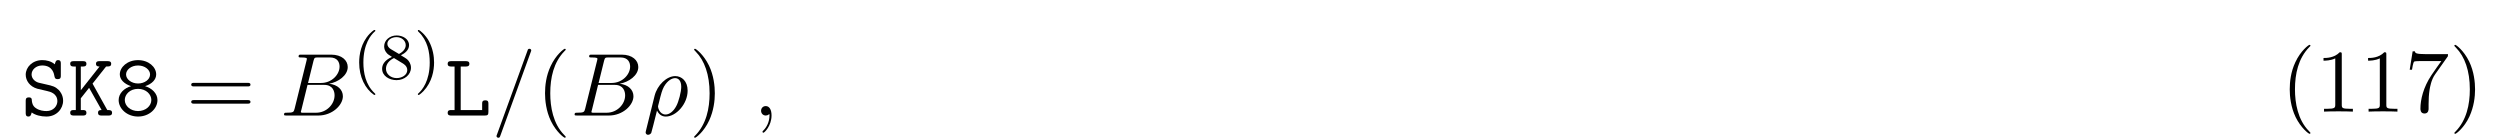
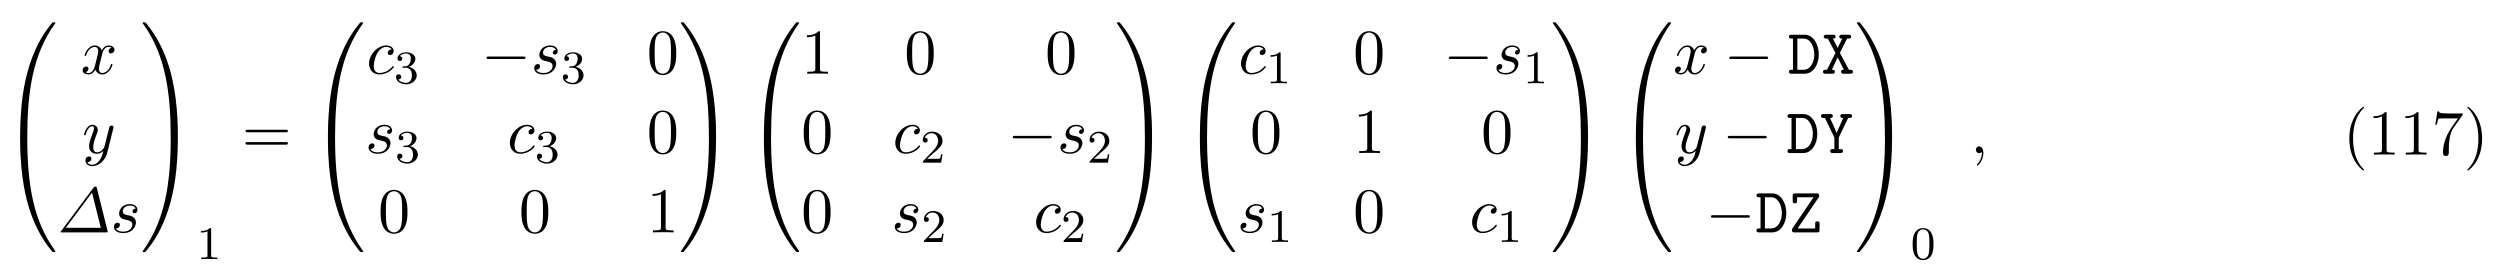
- <svg xmlns="http://www.w3.org/2000/svg" xmlns:xlink="http://www.w3.org/1999/xlink" height="17pt" viewBox="0 0 306 17" width="306pt">
+ <svg xmlns="http://www.w3.org/2000/svg" xmlns:xlink="http://www.w3.org/1999/xlink" height="45pt" viewBox="0 0 427 45" width="427pt">
  <symbol id="a" overflow="visible">
-     <path d="m3.234-2.984c.297.062 1.203.281 1.203 1.234 0 .562-.469 1.203-1.328 1.203-.312 0-.844-.047-1.281-.344-.453-.281-.5-.75-.516-.938 0-.188-.016-.391-.359-.391-.391 0-.391.234-.391.453v1.438c0 .172 0 .453.328.453.25 0 .312-.156.406-.5.438.328 1.109.5 1.797.5 1.266 0 2.047-.969 2.047-1.938 0-.703-.391-1.156-.516-1.297-.453-.438-.75-.516-1.594-.703l-.875-.203c-.469-.125-.875-.516-.875-1.016 0-.562.531-1.094 1.297-1.094 1.297 0 1.453 1.031 1.516 1.375.047.234.156.297.375.297.391 0 .391-.219.391-.438v-1.453c0-.172 0-.438-.328-.438-.266 0-.328.188-.406.516-.453-.391-1.031-.516-1.531-.516-1.203 0-2.031.859-2.031 1.781 0 .734.5 1.453 1.406 1.719.047.016 1.109.266 1.266.297zm0 0" />
+     <path d="m4.078 19.297c.234 0 .312 0 .312-.141.016-7.656.906-14 4.719-19.328.078-.094.078-.125.078-.141 0-.109-.078-.109-.25-.109-.188 0-.203 0-.219.016-.047.031-1.438 1.625-2.531 3.812-1.438 2.891-2.344 6.188-2.75 10.156-.031.344-.266 2.609-.266 5.203v.422c.016.109.078.109.312.109zm0 0" />
  </symbol>
  <symbol id="b" overflow="visible">
-     <path d="m3.016-3.906 1.656-2.094c.391 0 .625 0 .625-.344 0-.312-.297-.312-.453-.312h-.969c-.156 0-.438 0-.438.328s.297.328.438.328l-2.297 2.906v-2.906h.25c.156 0 .438 0 .438-.328s-.266-.328-.438-.328h-1.094c-.172 0-.453 0-.453.312 0 .344.281.344.453.344h.234v5.328h-.234c-.172 0-.453 0-.453.328 0 .344.281.344.453.344h1.094c.156 0 .438 0 .438-.328 0-.344-.266-.344-.438-.344h-.25v-1.438l1.016-1.281 1.531 2.719c-.156 0-.438 0-.438.328 0 .344.266.344.453.344h.812c.156 0 .453 0 .453-.328 0-.344-.266-.344-.578-.344-.016-.031-.062-.109-.078-.125zm0 0" />
+     <path d="m3.484-.547c-.234 0-.297 0-.312.125v.422c0 6.656 1.188 10.562 1.531 11.672.734 2.422 1.953 4.969 3.766 7.219.172.188.219.25.25.266s.031.031.219.031c.172 0 .25 0 .25-.109 0-.031 0-.047-.062-.141-3.641-5.047-4.734-11.109-4.734-19.328 0-.156-.078-.156-.312-.156zm0 0" />
  </symbol>
  <symbol id="c" overflow="visible">
-     <path d="m2.859-3.922c-.797 0-1.469-.5-1.469-1.109 0-.562.609-1.094 1.469-1.094.844 0 1.469.531 1.469 1.094 0 .625-.672 1.109-1.469 1.109zm.859.328c.875-.281 1.359-.828 1.359-1.438 0-.906-.922-1.75-2.219-1.75-1.312 0-2.234.859-2.234 1.75 0 .609.516 1.156 1.375 1.438-.828.234-1.516.875-1.516 1.703 0 1.047 1.016 2.016 2.375 2.016 1.375 0 2.375-.969 2.375-2.016 0-.828-.703-1.469-1.516-1.703zm-.859 3.047c-.906 0-1.625-.609-1.625-1.359 0-.672.625-1.359 1.625-1.359s1.625.688 1.625 1.359c0 .75-.719 1.359-1.625 1.359zm0 0" />
+     <path d="m6.359 18.766c0-6.672-1.188-10.578-1.531-11.672-.734-2.422-1.953-4.984-3.766-7.219-.172-.203-.219-.25-.25-.281-.031-.016-.031-.016-.219-.016-.156 0-.25 0-.25.109 0 .016 0 .047.141.234 3.797 5.297 4.656 11.844 4.656 19.234 0 .141.078.141.312.141h.594c.234 0 .297 0 .312-.109zm0 0" />
  </symbol>
  <symbol id="d" overflow="visible">
-     <path d="m1.938-6h.609c.156 0 .453 0 .453-.328s-.281-.328-.453-.328h-1.766c-.172 0-.438 0-.438.328s.281.328.438.328h.406v5.328h-.406c-.172 0-.438 0-.438.344 0 .328.281.328.438.328h4.109c.359 0 .438-.094.438-.453v-.969c0-.219 0-.438-.375-.438-.391 0-.391.219-.391.438v.75h-2.625zm0 0" />
+     <path d="m6.359-.422c-.016-.125-.078-.125-.312-.125h-.594c-.234 0-.312 0-.312.156 0 1.125 0 3.719-.281 6.438-.594 5.641-2.047 9.531-4.438 12.891-.078.094-.078.109-.078.141 0 .109.094.109.25.109.188 0 .203 0 .219-.031.047-.031 1.438-1.625 2.531-3.812 1.438-2.875 2.344-6.188 2.75-10.156.031-.328.266-2.609.266-5.188zm0 0" />
  </symbol>
  <symbol id="e" overflow="visible">
+     <path d="m3.641-3.297c.062-.281.312-1.281 1.078-1.281.062 0 .312 0 .547.141-.297.047-.516.328-.516.594 0 .172.109.375.406.375.25 0 .594-.203.594-.625 0-.578-.641-.734-1.016-.734-.641 0-1.016.578-1.141.844-.281-.734-.875-.844-1.188-.844-1.125 0-1.75 1.422-1.75 1.688 0 .109.109.109.125.109.094 0 .125-.016.141-.125.375-1.156 1.094-1.422 1.469-1.422.203 0 .594.094.594.734 0 .328-.188 1.062-.594 2.594-.172.672-.562 1.125-1.031 1.125-.078 0-.328 0-.547-.141.266-.047.5-.281.5-.578s-.234-.391-.391-.391c-.328 0-.609.281-.609.641 0 .5.547.719 1.031.719.719 0 1.109-.766 1.141-.828.141.391.531.828 1.188.828 1.109 0 1.734-1.406 1.734-1.688 0-.109-.094-.109-.125-.109-.094 0-.125.047-.141.125-.359 1.172-1.109 1.422-1.453 1.422-.422 0-.594-.344-.594-.719 0-.234.062-.469.172-.953zm0 0" />
+   </symbol>
+   <symbol id="f" overflow="visible">
+     <path d="m5.297-4.156c.047-.156.047-.172.047-.25 0-.203-.156-.297-.312-.297-.109 0-.281.062-.391.234-.016.047-.109.391-.141.594-.078.281-.156.578-.219.859l-.5 1.969c-.047.156-.516.922-1.234.922-.547 0-.672-.469-.672-.875 0-.5.188-1.188.562-2.141.172-.453.219-.562.219-.781 0-.5-.359-.906-.906-.906-1.031 0-1.438 1.594-1.438 1.688 0 .109.109.109.141.109.109 0 .109-.016.172-.203.297-1.016.734-1.344 1.094-1.344.094 0 .281 0 .281.344 0 .281-.109.562-.188.766-.438 1.156-.641 1.781-.641 2.297 0 .969.688 1.297 1.344 1.297.422 0 .781-.188 1.094-.5-.141.578-.266 1.109-.703 1.688-.281.359-.703.688-1.203.688-.156 0-.641-.031-.828-.469.172 0 .312 0 .469-.125.109-.094.219-.234.219-.453 0-.328-.297-.375-.406-.375-.25 0-.609.172-.609.703 0 .547.484.953 1.156.953 1.125 0 2.25-.984 2.547-2.219zm0 0" />
+   </symbol>
+   <symbol id="g" overflow="visible">
+     <path d="m6.734-7.547c-.047-.219-.062-.266-.25-.266-.109 0-.188 0-.344.203l-5.516 7.391c-.094.109-.094.125-.094.156 0 .047.016.062.25.062h7.516c.188 0 .281 0 .281-.109 0-.047 0-.109-.016-.156zm-.828.766 1.5 6h-5.984zm0 0" />
+   </symbol>
+   <symbol id="h" overflow="visible">
+     <path d="m4.266-4.078c-.312.016-.531.25-.531.484 0 .156.109.328.344.328s.5-.188.5-.609c0-.5-.469-.953-1.297-.953-1.438 0-1.844 1.125-1.844 1.594 0 .859.812 1.016 1.125 1.078.562.109 1.141.234 1.141.844 0 .281-.25 1.188-1.562 1.188-.156 0-1 0-1.25-.578.422.062.688-.266.688-.578 0-.25-.172-.375-.406-.375-.281 0-.609.234-.609.719 0 .625.625 1.062 1.562 1.062 1.766 0 2.188-1.328 2.188-1.812 0-.391-.203-.672-.328-.797-.297-.312-.609-.359-1.094-.453-.391-.094-.828-.172-.828-.656 0-.328.266-.984 1.219-.984.281 0 .812.078.984.5zm0 0" />
+   </symbol>
+   <symbol id="i" overflow="visible">
+     <path d="m4.312-4.141c-.172 0-.328 0-.469.156-.172.156-.203.344-.203.422 0 .266.203.375.406.375.312 0 .609-.266.609-.688 0-.547-.516-.953-1.281-.953-1.484 0-2.922 1.562-2.922 3.109 0 .984.625 1.844 1.766 1.844 1.562 0 2.469-1.156 2.469-1.297 0-.062-.062-.141-.125-.141s-.078.031-.141.109c-.859 1.078-2.062 1.078-2.188 1.078-.688 0-.984-.531-.984-1.188 0-.438.219-1.5.594-2.172.344-.625.938-1.094 1.531-1.094.375 0 .797.141.938.438zm0 0" />
+   </symbol>
+   <symbol id="j" overflow="visible">
+     <path d="m2.219-.016c0-.719-.281-1.141-.703-1.141-.359 0-.578.266-.578.578 0 .297.219.578.578.578.125 0 .266-.047.375-.141.047-.016.047-.031.062-.031s.016.016.016.156c0 .812-.375 1.469-.734 1.828-.125.125-.125.141-.125.172 0 .078.062.125.109.125.125 0 1-.844 1-2.125zm0 0" />
+   </symbol>
+   <symbol id="k" overflow="visible">
+     <path d="m2.5-5.078c0-.219-.016-.219-.234-.219-.328.312-.75.5-1.5.5v.266c.219 0 .641 0 1.109-.203v4.078c0 .297-.031.391-.781.391h-.281v.266c.328-.031 1.016-.031 1.375-.031s1.047 0 1.375.031v-.266h-.281c-.75 0-.781-.094-.781-.391zm0 0" />
+   </symbol>
+   <symbol id="l" overflow="visible">
+     <path d="m2.016-2.656c.625 0 1.031.453 1.031 1.297 0 1-.562 1.281-.984 1.281-.438 0-1.047-.156-1.328-.578.297 0 .5-.188.5-.438 0-.266-.188-.438-.453-.438-.203 0-.438.125-.438.453 0 .75.812 1.25 1.734 1.25 1.047 0 1.797-.734 1.797-1.531 0-.672-.531-1.266-1.344-1.453.625-.219 1.109-.75 1.109-1.391s-.719-1.094-1.547-1.094c-.859 0-1.5.453-1.5 1.062 0 .297.188.422.406.422.25 0 .406-.172.406-.406 0-.297-.266-.406-.438-.406.344-.438.953-.469 1.094-.469.203 0 .812.062.812.891 0 .547-.234.891-.344 1.016-.234.25-.422.266-.906.297-.156 0-.219.016-.219.125s.078.109.219.109zm0 0" />
+   </symbol>
+   <symbol id="m" overflow="visible">
+     <path d="m2.25-1.625c.125-.125.453-.391.594-.5.484-.453.953-.891.953-1.609 0-.953-.797-1.562-1.781-1.562-.969 0-1.594.719-1.594 1.438 0 .391.312.438.422.438.172 0 .422-.109.422-.422 0-.406-.406-.406-.5-.406.234-.594.766-.781 1.156-.781.734 0 1.125.625 1.125 1.297 0 .828-.578 1.438-1.531 2.391l-1 1.047c-.094.078-.094.094-.094.297h3.141l.234-1.422h-.25c-.016.156-.078.547-.172.703-.047.062-.656.062-.781.062h-1.422zm0 0" />
+   </symbol>
+   <symbol id="n" overflow="visible">
+     <path d="m3.891-2.547c0-.844-.078-1.359-.344-1.875-.344-.703-1-.875-1.438-.875-1 0-1.375.75-1.484.969-.281.578-.297 1.375-.297 1.781 0 .531.016 1.328.406 1.969.359.594.953.75 1.375.75.391 0 1.062-.125 1.469-.906.297-.578.312-1.297.312-1.812zm-1.781 2.484c-.266 0-.812-.125-.984-.953-.094-.453-.094-1.203-.094-1.625 0-.547 0-1.109.094-1.547.172-.812.781-.891.984-.891.266 0 .828.141.984.859.094.438.094 1.047.094 1.578 0 .469 0 1.188-.094 1.641-.172.828-.719.938-.984.938zm0 0" />
+   </symbol>
+   <symbol id="o" overflow="visible">
    <path d="m7.5-3.562c.156 0 .359 0 .359-.219s-.203-.219-.359-.219h-6.531c-.156 0-.359 0-.359.219s.203.219.375.219zm0 2.109c.156 0 .359 0 .359-.219s-.203-.219-.359-.219h-6.516c-.172 0-.375 0-.375.219s.203.219.359.219zm0 0" />
  </symbol>
-   <symbol id="f" overflow="visible">
+   <symbol id="p" overflow="visible">
+     <path d="m5.016-3.484c0-.875-.047-1.75-.438-2.562-.5-1.047-1.391-1.219-1.859-1.219-.641 0-1.438.281-1.891 1.297-.344.75-.406 1.609-.406 2.484 0 .812.047 1.797.5 2.625.469.875 1.266 1.094 1.797 1.094.578 0 1.422-.219 1.891-1.266.359-.75.406-1.594.406-2.453zm-2.297 3.484c-.422 0-1.078-.266-1.266-1.312-.125-.656-.125-1.672-.125-2.312 0-.688 0-1.406.094-2 .203-1.297 1.016-1.406 1.297-1.406.359 0 1.078.203 1.281 1.281.109.609.109 1.438.109 2.125 0 .828 0 1.562-.125 2.266-.156 1.031-.781 1.359-1.266 1.359zm0 0" />
+   </symbol>
+   <symbol id="q" overflow="visible">
+     <path d="m3.203-6.984c0-.25 0-.281-.25-.281-.672.703-1.641.703-1.984.703v.328c.219 0 .859 0 1.438-.281v5.656c0 .391-.047.516-1.016.516h-.359v.344c.391-.031 1.328-.031 1.766-.031s1.391 0 1.766.031v-.344h-.344c-.984 0-1.016-.109-1.016-.516zm0 0" />
+   </symbol>
+   <symbol id="r" overflow="visible">
    <path d="m3.609 2.625c0-.047 0-.062-.188-.25-1.359-1.375-1.703-3.438-1.703-5.094 0-1.906.406-3.797 1.75-5.172.141-.125.141-.141.141-.188 0-.062-.047-.094-.109-.094-.109 0-1.094.734-1.734 2.125-.562 1.188-.688 2.406-.688 3.328 0 .844.125 2.156.719 3.391.656 1.344 1.594 2.047 1.703 2.047.062 0 .109-.031.109-.094zm0 0" />
  </symbol>
-   <symbol id="g" overflow="visible">
+   <symbol id="s" overflow="visible">
+     <path d="m5.188-6.641c.109-.125.109-.156.109-.391h-2.656c-1.328 0-1.359-.141-1.391-.344h-.281l-.359 2.25h.281c.031-.172.125-.859.266-1 .078-.062.922-.062 1.062-.062h2.266c-.125.172-.984 1.359-1.219 1.734-.984 1.469-1.344 2.984-1.344 4.094 0 .109 0 .594.5.594s.5-.484.5-.594v-.562c0-.594.031-1.188.125-1.781.047-.25.188-1.188.672-1.859zm0 0" />
+   </symbol>
+   <symbol id="t" overflow="visible">
    <path d="m3.156-2.719c0-.859-.125-2.172-.719-3.406-.656-1.344-1.594-2.047-1.703-2.047-.062 0-.109.031-.109.094 0 .047 0 .062.203.266 1.062 1.078 1.688 2.812 1.688 5.094 0 1.859-.406 3.781-1.75 5.156-.141.125-.141.141-.141.188 0 .062.047.094.109.094.109 0 1.094-.734 1.734-2.125.547-1.188.688-2.406.688-3.312zm0 0" />
  </symbol>
-   <symbol id="h" overflow="visible">
-     <path d="m3.203-6.984c0-.25 0-.281-.25-.281-.672.703-1.641.703-1.984.703v.328c.219 0 .859 0 1.438-.281v5.656c0 .391-.047.516-1.016.516h-.359v.344c.391-.031 1.328-.031 1.766-.031s1.391 0 1.766.031v-.344h-.344c-.984 0-1.016-.109-1.016-.516zm0 0" />
+   <symbol id="u" overflow="visible">
+     <path d="m7.188-2.516c.188 0 .375 0 .375-.203 0-.219-.188-.219-.375-.219h-5.906c-.188 0-.375 0-.375.219 0 .203.188.203.375.203zm0 0" />
  </symbol>
-   <symbol id="i" overflow="visible">
-     <path d="m5.188-6.641c.109-.125.109-.156.109-.391h-2.656c-1.328 0-1.359-.141-1.391-.344h-.281l-.359 2.25h.281c.031-.172.125-.859.266-1 .078-.062.922-.062 1.062-.062h2.266c-.125.172-.984 1.359-1.219 1.734-.984 1.469-1.344 2.984-1.344 4.094 0 .109 0 .594.5.594s.5-.484.5-.594v-.562c0-.594.031-1.188.125-1.781.047-.25.188-1.188.672-1.859zm0 0" />
+   <symbol id="v" overflow="visible">
+     <path d="m.656-6.656c-.172 0-.453 0-.453.328s.281.328.453.328h.234v5.328h-.234c-.172 0-.453 0-.453.344 0 .328.281.328.453.328h2.25c1.422 0 2.391-1.531 2.391-3.281s-.938-3.375-2.391-3.375zm.984 5.984v-5.328h1.047c1.234 0 1.844 1.453 1.844 2.719 0 1.281-.625 2.609-1.844 2.609zm0 0" />
  </symbol>
-   <symbol id="j" overflow="visible">
-     <path d="m1.75-.844c-.109.422-.141.5-1 .5-.188 0-.297 0-.297.219 0 .125.109.125.297.125h3.891c1.734 0 3.016-1.281 3.016-2.359 0-.781-.625-1.422-1.688-1.531 1.125-.203 2.281-1.016 2.281-2.047 0-.812-.719-1.516-2.031-1.516h-3.672c-.203 0-.312 0-.312.219 0 .125.094.125.312.125.016 0 .219 0 .406.016.203.031.297.031.297.172 0 .047-.016.078-.047.219zm1.641-3.141.672-2.719c.109-.375.125-.406.594-.406h1.406c.969 0 1.188.641 1.188 1.125 0 .953-.938 2-2.266 2zm-.484 3.641c-.156 0-.188 0-.25 0-.109-.016-.141-.031-.141-.109 0-.031 0-.062.062-.25l.75-3.047h2.062c1.047 0 1.25.812 1.25 1.281 0 1.078-.969 2.125-2.25 2.125zm0 0" />
+   <symbol id="w" overflow="visible">
+     <path d="m3.172-3.562 1.234-2.438h.234c.172 0 .453 0 .453-.328s-.281-.328-.453-.328h-1.125c-.172 0-.438 0-.438.312 0 .344.25.344.5.344l-.781 1.594-.828-1.594c.219 0 .469 0 .469-.344 0-.312-.281-.312-.438-.312h-1.141c-.156 0-.438 0-.438.312 0 .344.281.344.438.344h.25l1.312 2.453-1.453 2.875h-.234c-.172 0-.438 0-.438.344 0 .328.266.328.438.328h1.125c.172 0 .453 0 .453-.328 0-.344-.266-.344-.516-.344l1-2.109 1.078 2.109c-.25 0-.484 0-.484.344 0 .328.281.328.438.328h1.141c.156 0 .438 0 .438-.328 0-.344-.281-.344-.438-.344h-.25zm0 0" />
  </symbol>
-   <symbol id="k" overflow="visible">
-     <path d="m4.781-7.766c.062-.141.062-.188.062-.203 0-.109-.094-.203-.219-.203-.078 0-.156.031-.188.094l-3.781 10.391c-.062.141-.062.188-.062.203 0 .109.109.203.219.203.141 0 .188-.062.25-.25zm0 0" />
+   <symbol id="x" overflow="visible">
+     <path d="m4.844-6h.234c.156 0 .422 0 .422-.328s-.25-.328-.422-.328h-1.141c-.156 0-.438 0-.438.312 0 .344.234.344.5.344l-1.141 2.578c-.156-.562-1.031-2.344-1.141-2.578.25 0 .5 0 .5-.344 0-.312-.281-.312-.438-.312h-1.141c-.156 0-.438 0-.438.312 0 .344.266.344.438.344h.234l1.609 3.344v1.984h-.266c-.172 0-.438 0-.438.328 0 .344.266.344.438.344h1.297c.156 0 .438 0 .438-.328 0-.344-.266-.344-.438-.344h-.281v-1.984zm0 0" />
  </symbol>
-   <symbol id="l" overflow="visible">
-     <path d="m.359 1.891c-.031.125-.031.156-.031.172 0 .156.125.297.297.297.234 0 .375-.203.391-.234.047-.094.406-1.562.703-2.734.219.438.562.734 1.078.734 1.266 0 2.672-1.547 2.672-3.172 0-1.156-.719-1.781-1.516-1.781-1.047 0-2.203 1.094-2.531 2.422zm2.422-2.016c-.766 0-.938-.875-.938-.969 0-.047.047-.266.094-.406.297-1.219.406-1.609.641-2.047.469-.797 1.016-1.031 1.359-1.031.406 0 .75.312.75 1.062 0 .609-.312 1.828-.609 2.359-.359.688-.875 1.031-1.297 1.031zm0 0" />
+   <symbol id="y" overflow="visible">
+     <path d="m5.078-5.953c.109-.172.109-.234.109-.344 0-.359-.234-.359-.438-.359h-3.656c-.359 0-.438.078-.438.438v.797c0 .203 0 .453.375.453s.375-.234.375-.453v-.578h2.812l-3.594 5.297c-.094.156-.094.219-.094.328 0 .375.234.375.438.375h3.844c.359 0 .438-.094.438-.453v-1c0-.203 0-.438-.375-.438s-.375.219-.375.438v.781h-3zm0 0" />
  </symbol>
-   <symbol id="m" overflow="visible">
-     <path d="m2.219-.016c0-.719-.281-1.141-.703-1.141-.359 0-.578.266-.578.578 0 .297.219.578.578.578.125 0 .266-.047.375-.141.047-.016.047-.031.062-.031s.016.016.016.156c0 .812-.375 1.469-.734 1.828-.125.125-.125.141-.125.172 0 .078.062.125.109.125.125 0 1-.844 1-2.125zm0 0" />
-   </symbol>
-   <symbol id="n" overflow="visible">
-     <path d="m2.656 1.984c.062 0 .156 0 .156-.094 0-.031 0-.031-.109-.141-1.094-1.031-1.359-2.5-1.359-3.734 0-2.297.938-3.375 1.344-3.75.125-.094.125-.109.125-.141 0-.047-.031-.094-.109-.094-.125 0-.531.406-.594.469-1.062 1.125-1.281 2.547-1.281 3.516 0 1.781.734 3.219 1.828 3.969zm0 0" />
-   </symbol>
-   <symbol id="o" overflow="visible">
-     <path d="m2.641-2.875c.453-.219 1-.609 1-1.234 0-.766-.781-1.188-1.516-1.188-.844 0-1.531.578-1.531 1.328 0 .297.094.562.297.797.141.172.172.188.656.5-.984.438-1.203 1.016-1.203 1.453 0 .891.891 1.391 1.766 1.391.969 0 1.766-.672 1.766-1.516 0-.5-.266-.828-.406-.969-.125-.125-.141-.141-.828-.562zm-1.234-.75c-.234-.141-.422-.375-.422-.641 0-.5.547-.828 1.125-.828.609 0 1.125.422 1.125.984 0 .453-.359.844-.828 1.078zm.391 1.094c.031.016.938.578 1.078.656.125.078.547.328.547.812 0 .609-.656.984-1.297.984-.719 0-1.312-.484-1.312-1.141 0-.594.438-1.062.984-1.312zm0 0" />
-   </symbol>
-   <symbol id="p" overflow="visible">
-     <path d="m2.469-1.984c0-.766-.141-1.672-.625-2.609-.391-.734-1.125-1.375-1.266-1.375-.078 0-.094.047-.094.094 0 .031 0 .047.094.141 1.109 1.062 1.359 2.516 1.359 3.75 0 2.281-.938 3.359-1.344 3.734-.109.094-.109.109-.109.141 0 .047.016.094.094.094.125 0 .531-.406.594-.469 1.062-1.125 1.297-2.547 1.297-3.5zm0 0" />
-   </symbol>
+   <use x=".266" xlink:href="#a" y="4.23" />
+   <use x=".266" xlink:href="#b" y="23.867" />
+   <use x="13.796" xlink:href="#e" y="12.591" />
+   <use x="14.044" xlink:href="#f" y="26.14" />
  <g>
-     <use x="2.585" xlink:href="#a" y="14.141" />
-     <use x="8.312" xlink:href="#b" y="14.141" />
-     <use x="14.04" xlink:href="#c" y="14.141" />
+     <use x="9.811" xlink:href="#g" y="39.69" />
+     <use x="18.902" xlink:href="#h" y="39.69" />
  </g>
-   <use x="22.797" xlink:href="#e" y="14.141" />
-   <use x="34.312" xlink:href="#j" y="14.141" />
+   <use x="24.016" xlink:href="#c" y="4.23" />
+   <use x="24.016" xlink:href="#d" y="23.867" />
+   <use x="33.561" xlink:href="#k" y="44.252" />
+   <use x="41.324" xlink:href="#o" y="26.158" />
+   <use x="52.839" xlink:href="#a" y="4.23" />
+   <use x="52.839" xlink:href="#b" y="23.867" />
+   <use x="62.581" xlink:href="#i" y="12.591" />
+   <use x="67.302" xlink:href="#l" y="14.228" />
+   <use x="82.193" xlink:href="#u" y="12.591" />
+   <use x="90.678" xlink:href="#h" y="12.591" />
+   <use x="95.792" xlink:href="#l" y="14.228" />
+   <use x="110.487" xlink:href="#p" y="12.591" />
+   <use x="62.385" xlink:href="#h" y="26.14" />
+   <use x="67.498" xlink:href="#l" y="27.777" />
+   <use x="86.632" xlink:href="#i" y="26.14" />
+   <use x="91.353" xlink:href="#l" y="27.777" />
+   <use x="110.487" xlink:href="#p" y="26.14" />
+   <use x="64.58" xlink:href="#p" y="39.69" />
+   <use x="88.635" xlink:href="#p" y="39.69" />
+   <use x="110.485" xlink:href="#q" y="39.69" />
+   <use x="115.941" xlink:href="#c" y="4.23" />
+   <use x="115.941" xlink:href="#d" y="23.867" />
+   <use x="127.305" xlink:href="#a" y="4.23" />
+   <use x="127.305" xlink:href="#b" y="23.867" />
+   <use x="136.85" xlink:href="#q" y="12.591" />
+   <use x="154.468" xlink:href="#p" y="12.591" />
+   <use x="178.512" xlink:href="#p" y="12.591" />
+   <use x="136.85" xlink:href="#p" y="26.14" />
+   <use x="152.464" xlink:href="#i" y="26.14" />
+   <use x="157.185" xlink:href="#m" y="27.777" />
+   <use x="172.076" xlink:href="#u" y="26.14" />
+   <use x="180.561" xlink:href="#h" y="26.14" />
+   <use x="185.675" xlink:href="#m" y="27.777" />
+   <use x="136.85" xlink:href="#p" y="39.69" />
+   <use x="152.268" xlink:href="#h" y="39.69" />
+   <use x="157.381" xlink:href="#m" y="41.326" />
+   <use x="176.515" xlink:href="#i" y="39.69" />
+   <use x="181.236" xlink:href="#m" y="41.326" />
+   <use x="190.407" xlink:href="#c" y="4.23" />
+   <use x="190.407" xlink:href="#d" y="23.867" />
+   <use x="201.771" xlink:href="#a" y="4.23" />
+   <use x="201.771" xlink:href="#b" y="23.867" />
+   <use x="211.512" xlink:href="#i" y="12.591" />
+   <use x="216.233" xlink:href="#k" y="14.228" />
+   <use x="231.125" xlink:href="#p" y="12.591" />
+   <use x="246.542" xlink:href="#u" y="12.591" />
+   <use x="255.027" xlink:href="#h" y="12.591" />
+   <use x="260.14" xlink:href="#k" y="14.228" />
+   <use x="213.512" xlink:href="#p" y="26.14" />
+   <use x="231.119" xlink:href="#q" y="26.14" />
+   <use x="252.981" xlink:href="#p" y="26.14" />
+   <use x="211.316" xlink:href="#h" y="39.69" />
+   <use x="216.43" xlink:href="#k" y="41.326" />
+   <use x="231.125" xlink:href="#p" y="39.69" />
+   <use x="250.981" xlink:href="#i" y="39.69" />
+   <use x="255.702" xlink:href="#k" y="41.326" />
+   <use x="264.873" xlink:href="#c" y="4.23" />
+   <use x="264.873" xlink:href="#d" y="23.867" />
+   <use x="276.236" xlink:href="#a" y="4.23" />
+   <use x="276.236" xlink:href="#b" y="23.867" />
+   <use x="285.782" xlink:href="#e" y="12.591" />
+   <use x="294.441" xlink:href="#u" y="12.591" />
  <g>
-     <use x="43.134" xlink:href="#n" y="9.637" />
-     <use x="46.427" xlink:href="#o" y="9.637" />
-     <use x="50.662" xlink:href="#p" y="9.637" />
+     <use x="305.35" xlink:href="#v" y="12.591" />
+     <use x="311.077" xlink:href="#w" y="12.591" />
  </g>
-   <use x="54.453" xlink:href="#d" y="14.141" />
-   <use x="60.18" xlink:href="#k" y="14.141" />
-   <use x="65.634" xlink:href="#f" y="14.141" />
-   <use x="69.877" xlink:href="#j" y="14.141" />
-   <use x="78.697" xlink:href="#l" y="14.141" />
-   <use x="84.339" xlink:href="#g" y="14.141" />
-   <use x="92.218" xlink:href="#m" y="14.141" />
+   <use x="286.029" xlink:href="#f" y="26.14" />
+   <use x="294.193" xlink:href="#u" y="26.14" />
  <g>
-     <use x="279.186" xlink:href="#f" y="13.66" />
-     <use x="283.429" xlink:href="#h" y="13.66" />
-     <use x="288.883" xlink:href="#h" y="13.66" />
-     <use x="294.338" xlink:href="#i" y="13.66" />
-     <use x="299.792" xlink:href="#g" y="13.66" />
+     <use x="305.102" xlink:href="#v" y="26.14" />
+     <use x="310.829" xlink:href="#x" y="26.14" />
+   </g>
+   <use x="291.323" xlink:href="#u" y="39.69" />
+   <g>
+     <use x="299.808" xlink:href="#v" y="39.69" />
+     <use x="305.535" xlink:href="#y" y="39.69" />
+   </g>
+   <use x="316.804" xlink:href="#c" y="4.23" />
+   <use x="316.804" xlink:href="#d" y="23.867" />
+   <use x="326.35" xlink:href="#n" y="44.253" />
+   <use x="336.537" xlink:href="#j" y="26.158" />
+   <g>
+     <use x="400.186" xlink:href="#r" y="26.407" />
+     <use x="404.429" xlink:href="#q" y="26.407" />
+     <use x="409.883" xlink:href="#q" y="26.407" />
+     <use x="415.338" xlink:href="#s" y="26.407" />
+     <use x="420.792" xlink:href="#t" y="26.407" />
  </g>
</svg>
